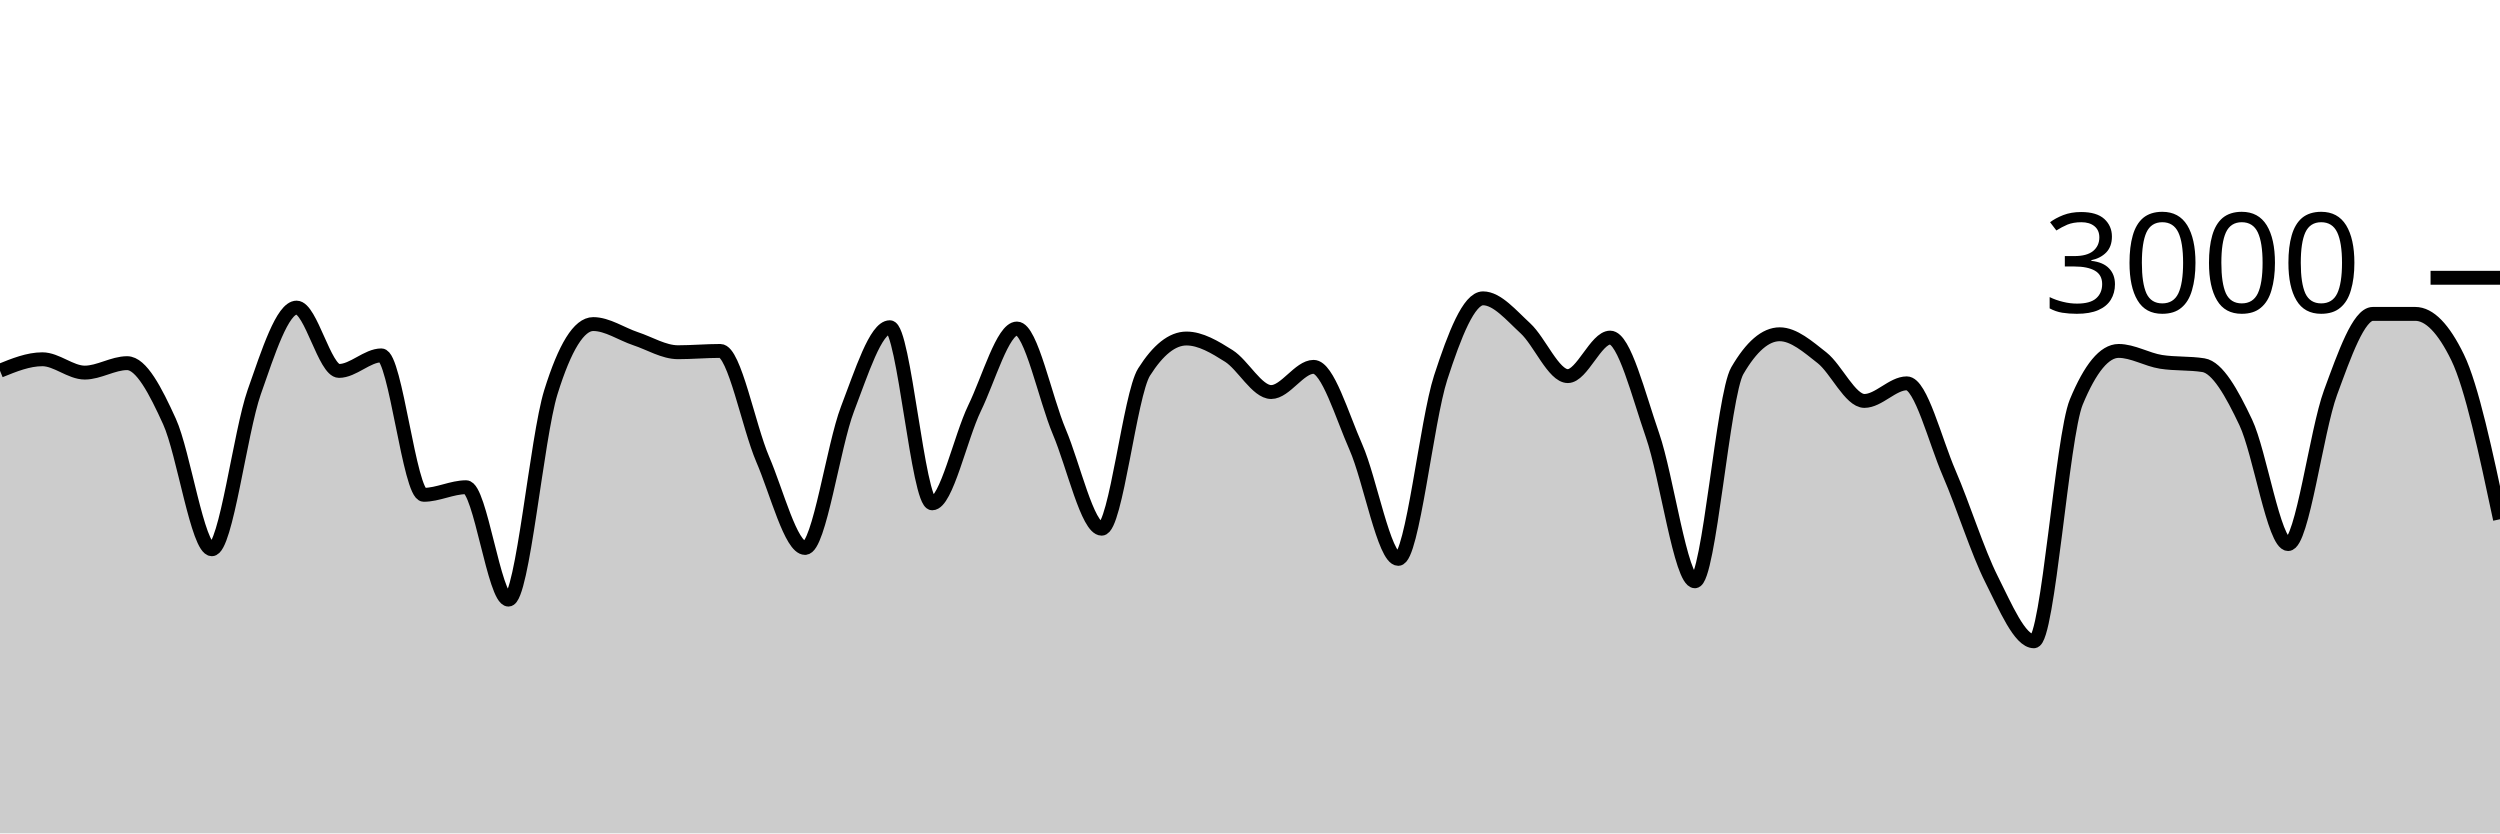
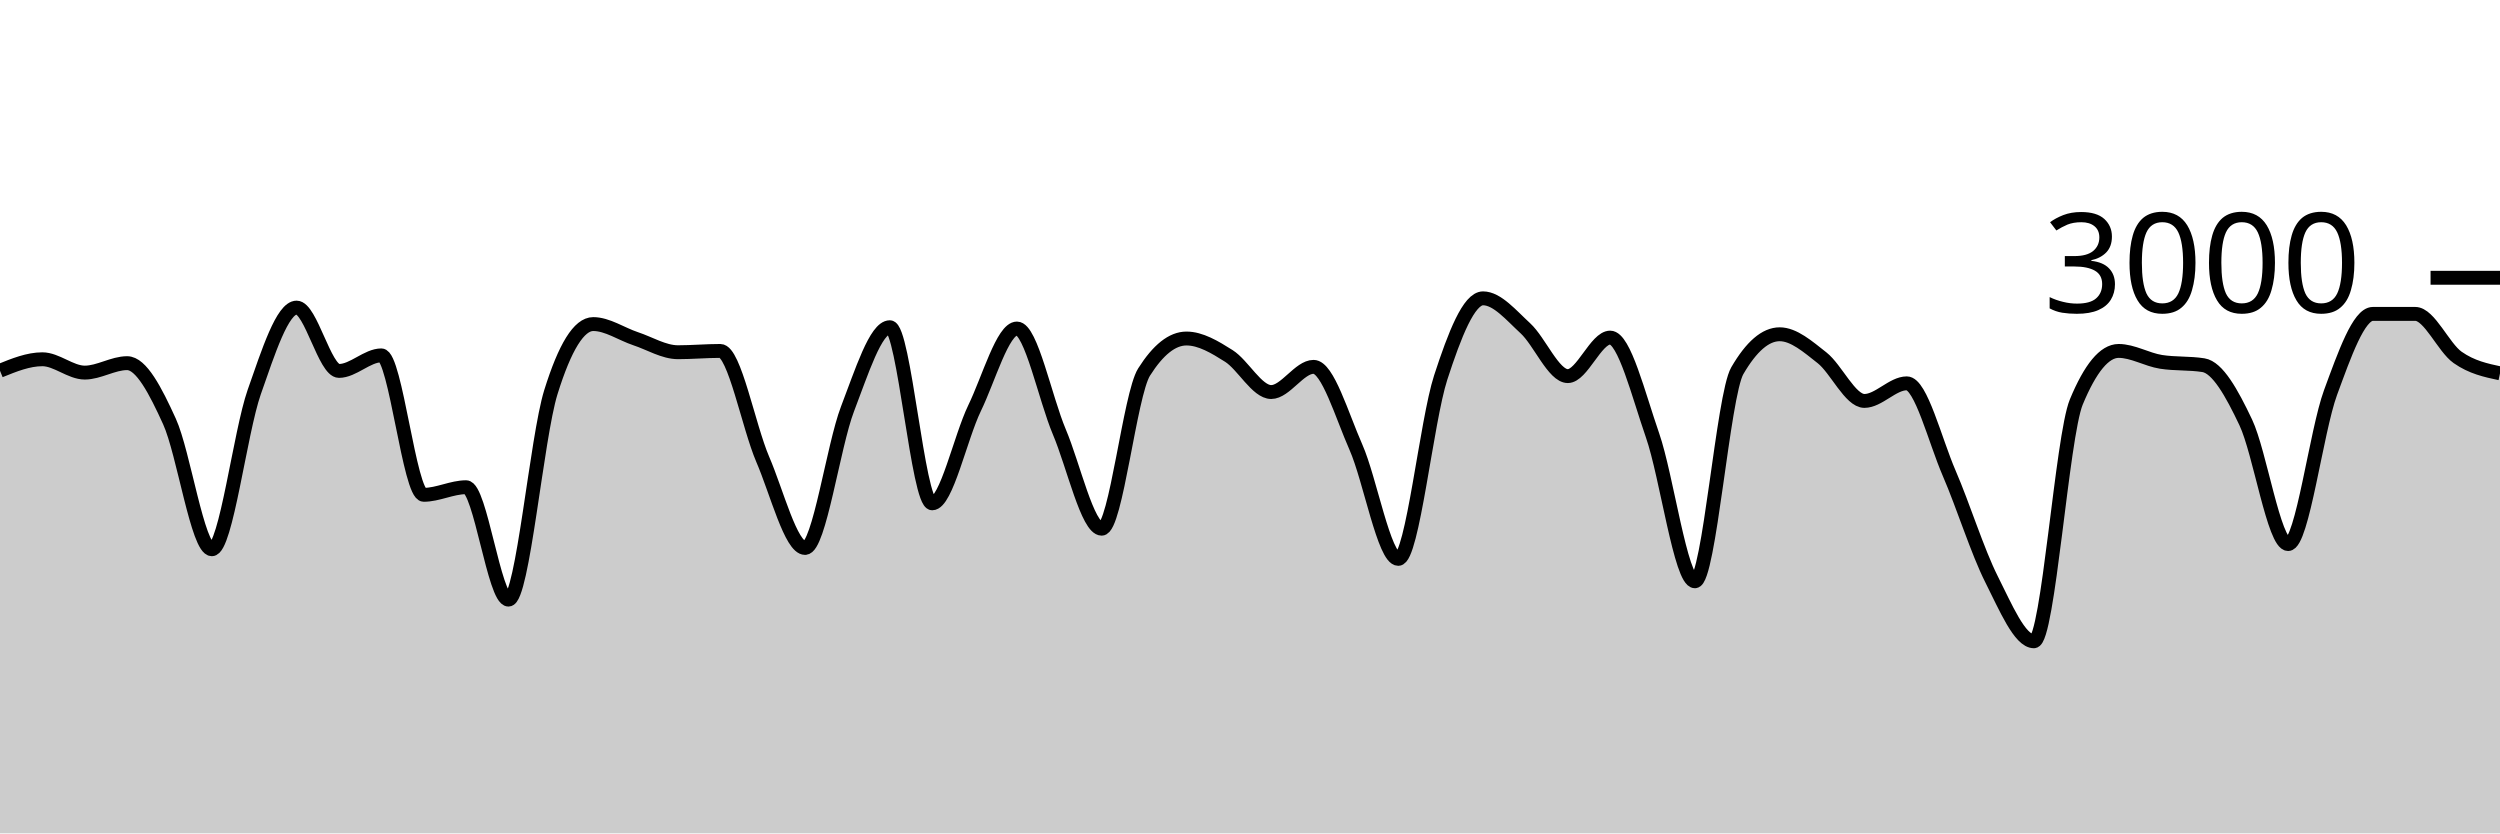
<svg xmlns="http://www.w3.org/2000/svg" viewBox="0 0 180 60">
  <g transform="translate(0,20)">
-     <path class="area" fill="rgba(0, 0, 0, 0.2)" d="M0,6.693C1.017,6.28,2.034,5.867,3.051,5.867C4.068,5.867,5.085,6.827,6.102,6.827C7.119,6.827,8.136,6.147,9.153,6.147C10.169,6.147,11.186,8.113,12.203,10.347C13.22,12.58,14.237,19.547,15.254,19.547C16.271,19.547,17.288,11.127,18.305,8.227C19.322,5.327,20.339,2.147,21.356,2.147C22.373,2.147,23.39,6.707,24.407,6.707C25.424,6.707,26.441,5.587,27.458,5.587C28.475,5.587,29.492,15.627,30.508,15.627C31.525,15.627,32.542,15.08,33.559,15.08C34.576,15.08,35.593,23.173,36.61,23.173C37.627,23.173,38.644,11.511,39.661,8.24C40.678,4.969,41.695,3.333,42.712,3.333C43.729,3.333,44.746,4.049,45.763,4.387C46.78,4.724,47.797,5.36,48.814,5.36C49.831,5.36,50.847,5.267,51.864,5.267C52.881,5.267,53.898,10.702,54.915,13.067C55.932,15.431,56.949,19.453,57.966,19.453C58.983,19.453,60,12.102,61.017,9.453C62.034,6.804,63.051,3.56,64.068,3.56C65.085,3.56,66.102,16.24,67.119,16.24C68.136,16.24,69.153,11.484,70.169,9.387C71.186,7.289,72.203,3.653,73.22,3.653C74.237,3.653,75.254,8.691,76.271,11.093C77.288,13.496,78.305,18.067,79.322,18.067C80.339,18.067,81.356,8.396,82.373,6.787C83.39,5.178,84.407,4.373,85.424,4.373C86.441,4.373,87.458,4.984,88.475,5.627C89.492,6.269,90.508,8.227,91.525,8.227C92.542,8.227,93.559,6.413,94.576,6.413C95.593,6.413,96.61,9.896,97.627,12.2C98.644,14.504,99.661,20.24,100.678,20.24C101.695,20.24,102.712,10.313,103.729,7.187C104.746,4.06,105.763,1.48,106.78,1.48C107.797,1.48,108.814,2.707,109.831,3.64C110.847,4.573,111.864,7.08,112.881,7.08C113.898,7.08,114.915,4.307,115.932,4.307C116.949,4.307,117.966,8.422,118.983,11.347C120,14.271,121.017,21.853,122.034,21.853C123.051,21.853,124.068,8.444,125.085,6.693C126.102,4.942,127.119,4.067,128.136,4.067C129.153,4.067,130.169,4.96,131.186,5.76C132.203,6.56,133.22,8.867,134.237,8.867C135.254,8.867,136.271,7.6,137.288,7.6C138.305,7.6,139.322,11.716,140.339,14.067C141.356,16.418,142.373,19.689,143.39,21.707C144.407,23.724,145.424,26.173,146.441,26.173C147.458,26.173,148.475,11.4,149.492,8.947C150.508,6.493,151.525,5.267,152.542,5.267C153.559,5.267,154.576,5.893,155.593,6.053C156.61,6.213,157.627,6.133,158.644,6.293C159.661,6.453,160.678,8.267,161.695,10.413C162.712,12.56,163.729,19.173,164.746,19.173C165.763,19.173,166.78,11.029,167.797,8.267C168.814,5.504,169.831,2.6,170.847,2.6C171.864,2.6,172.881,2.6,173.898,2.6C174.915,2.6,175.932,3.644,176.949,5.733C177.966,7.822,178.983,12.604,180,17.387L180,40C178.983,40,177.966,40,176.949,40C175.932,40,174.915,40,173.898,40C172.881,40,171.864,40,170.847,40C169.831,40,168.814,40,167.797,40C166.78,40,165.763,40,164.746,40C163.729,40,162.712,40,161.695,40C160.678,40,159.661,40,158.644,40C157.627,40,156.61,40,155.593,40C154.576,40,153.559,40,152.542,40C151.525,40,150.508,40,149.492,40C148.475,40,147.458,40,146.441,40C145.424,40,144.407,40,143.39,40C142.373,40,141.356,40,140.339,40C139.322,40,138.305,40,137.288,40C136.271,40,135.254,40,134.237,40C133.22,40,132.203,40,131.186,40C130.169,40,129.153,40,128.136,40C127.119,40,126.102,40,125.085,40C124.068,40,123.051,40,122.034,40C121.017,40,120,40,118.983,40C117.966,40,116.949,40,115.932,40C114.915,40,113.898,40,112.881,40C111.864,40,110.847,40,109.831,40C108.814,40,107.797,40,106.78,40C105.763,40,104.746,40,103.729,40C102.712,40,101.695,40,100.678,40C99.661,40,98.644,40,97.627,40C96.61,40,95.593,40,94.576,40C93.559,40,92.542,40,91.525,40C90.508,40,89.492,40,88.475,40C87.458,40,86.441,40,85.424,40C84.407,40,83.39,40,82.373,40C81.356,40,80.339,40,79.322,40C78.305,40,77.288,40,76.271,40C75.254,40,74.237,40,73.22,40C72.203,40,71.186,40,70.169,40C69.153,40,68.136,40,67.119,40C66.102,40,65.085,40,64.068,40C63.051,40,62.034,40,61.017,40C60,40,58.983,40,57.966,40C56.949,40,55.932,40,54.915,40C53.898,40,52.881,40,51.864,40C50.847,40,49.831,40,48.814,40C47.797,40,46.78,40,45.763,40C44.746,40,43.729,40,42.712,40C41.695,40,40.678,40,39.661,40C38.644,40,37.627,40,36.61,40C35.593,40,34.576,40,33.559,40C32.542,40,31.525,40,30.508,40C29.492,40,28.475,40,27.458,40C26.441,40,25.424,40,24.407,40C23.39,40,22.373,40,21.356,40C20.339,40,19.322,40,18.305,40C17.288,40,16.271,40,15.254,40C14.237,40,13.22,40,12.203,40C11.186,40,10.169,40,9.153,40C8.136,40,7.119,40,6.102,40C5.085,40,4.068,40,3.051,40C2.034,40,1.017,40,0,40Z" />
-     <path class="line" stroke="black" fill="none" d="M0,6.693C1.017,6.28,2.034,5.867,3.051,5.867C4.068,5.867,5.085,6.827,6.102,6.827C7.119,6.827,8.136,6.147,9.153,6.147C10.169,6.147,11.186,8.113,12.203,10.347C13.22,12.58,14.237,19.547,15.254,19.547C16.271,19.547,17.288,11.127,18.305,8.227C19.322,5.327,20.339,2.147,21.356,2.147C22.373,2.147,23.39,6.707,24.407,6.707C25.424,6.707,26.441,5.587,27.458,5.587C28.475,5.587,29.492,15.627,30.508,15.627C31.525,15.627,32.542,15.08,33.559,15.08C34.576,15.08,35.593,23.173,36.61,23.173C37.627,23.173,38.644,11.511,39.661,8.24C40.678,4.969,41.695,3.333,42.712,3.333C43.729,3.333,44.746,4.049,45.763,4.387C46.78,4.724,47.797,5.36,48.814,5.36C49.831,5.36,50.847,5.267,51.864,5.267C52.881,5.267,53.898,10.702,54.915,13.067C55.932,15.431,56.949,19.453,57.966,19.453C58.983,19.453,60,12.102,61.017,9.453C62.034,6.804,63.051,3.56,64.068,3.56C65.085,3.56,66.102,16.24,67.119,16.24C68.136,16.24,69.153,11.484,70.169,9.387C71.186,7.289,72.203,3.653,73.22,3.653C74.237,3.653,75.254,8.691,76.271,11.093C77.288,13.496,78.305,18.067,79.322,18.067C80.339,18.067,81.356,8.396,82.373,6.787C83.39,5.178,84.407,4.373,85.424,4.373C86.441,4.373,87.458,4.984,88.475,5.627C89.492,6.269,90.508,8.227,91.525,8.227C92.542,8.227,93.559,6.413,94.576,6.413C95.593,6.413,96.61,9.896,97.627,12.2C98.644,14.504,99.661,20.24,100.678,20.24C101.695,20.24,102.712,10.313,103.729,7.187C104.746,4.06,105.763,1.48,106.78,1.48C107.797,1.48,108.814,2.707,109.831,3.64C110.847,4.573,111.864,7.08,112.881,7.08C113.898,7.08,114.915,4.307,115.932,4.307C116.949,4.307,117.966,8.422,118.983,11.347C120,14.271,121.017,21.853,122.034,21.853C123.051,21.853,124.068,8.444,125.085,6.693C126.102,4.942,127.119,4.067,128.136,4.067C129.153,4.067,130.169,4.96,131.186,5.76C132.203,6.56,133.22,8.867,134.237,8.867C135.254,8.867,136.271,7.6,137.288,7.6C138.305,7.6,139.322,11.716,140.339,14.067C141.356,16.418,142.373,19.689,143.39,21.707C144.407,23.724,145.424,26.173,146.441,26.173C147.458,26.173,148.475,11.4,149.492,8.947C150.508,6.493,151.525,5.267,152.542,5.267C153.559,5.267,154.576,5.893,155.593,6.053C156.61,6.213,157.627,6.133,158.644,6.293C159.661,6.453,160.678,8.267,161.695,10.413C162.712,12.56,163.729,19.173,164.746,19.173C165.763,19.173,166.78,11.029,167.797,8.267C168.814,5.504,169.831,2.6,170.847,2.6C171.864,2.6,172.881,2.6,173.898,2.6C174.915,2.6,175.932,3.644,176.949,5.733C177.966,7.822,178.983,12.604,180,17.387" />
+     <path class="area" fill="rgba(0, 0, 0, 0.2)" d="M0,6.693C1.017,6.28,2.034,5.867,3.051,5.867C4.068,5.867,5.085,6.827,6.102,6.827C7.119,6.827,8.136,6.147,9.153,6.147C10.169,6.147,11.186,8.113,12.203,10.347C13.22,12.58,14.237,19.547,15.254,19.547C16.271,19.547,17.288,11.127,18.305,8.227C19.322,5.327,20.339,2.147,21.356,2.147C22.373,2.147,23.39,6.707,24.407,6.707C25.424,6.707,26.441,5.587,27.458,5.587C28.475,5.587,29.492,15.627,30.508,15.627C31.525,15.627,32.542,15.08,33.559,15.08C34.576,15.08,35.593,23.173,36.61,23.173C37.627,23.173,38.644,11.511,39.661,8.24C40.678,4.969,41.695,3.333,42.712,3.333C43.729,3.333,44.746,4.049,45.763,4.387C46.78,4.724,47.797,5.36,48.814,5.36C49.831,5.36,50.847,5.267,51.864,5.267C52.881,5.267,53.898,10.702,54.915,13.067C55.932,15.431,56.949,19.453,57.966,19.453C58.983,19.453,60,12.102,61.017,9.453C62.034,6.804,63.051,3.56,64.068,3.56C65.085,3.56,66.102,16.24,67.119,16.24C68.136,16.24,69.153,11.484,70.169,9.387C71.186,7.289,72.203,3.653,73.22,3.653C74.237,3.653,75.254,8.691,76.271,11.093C77.288,13.496,78.305,18.067,79.322,18.067C80.339,18.067,81.356,8.396,82.373,6.787C83.39,5.178,84.407,4.373,85.424,4.373C86.441,4.373,87.458,4.984,88.475,5.627C89.492,6.269,90.508,8.227,91.525,8.227C92.542,8.227,93.559,6.413,94.576,6.413C95.593,6.413,96.61,9.896,97.627,12.2C98.644,14.504,99.661,20.24,100.678,20.24C101.695,20.24,102.712,10.313,103.729,7.187C104.746,4.06,105.763,1.48,106.78,1.48C107.797,1.48,108.814,2.707,109.831,3.64C110.847,4.573,111.864,7.08,112.881,7.08C113.898,7.08,114.915,4.307,115.932,4.307C116.949,4.307,117.966,8.422,118.983,11.347C120,14.271,121.017,21.853,122.034,21.853C123.051,21.853,124.068,8.444,125.085,6.693C126.102,4.942,127.119,4.067,128.136,4.067C129.153,4.067,130.169,4.96,131.186,5.76C132.203,6.56,133.22,8.867,134.237,8.867C135.254,8.867,136.271,7.6,137.288,7.6C138.305,7.6,139.322,11.716,140.339,14.067C141.356,16.418,142.373,19.689,143.39,21.707C144.407,23.724,145.424,26.173,146.441,26.173C147.458,26.173,148.475,11.4,149.492,8.947C150.508,6.493,151.525,5.267,152.542,5.267C153.559,5.267,154.576,5.893,155.593,6.053C156.61,6.213,157.627,6.133,158.644,6.293C159.661,6.453,160.678,8.267,161.695,10.413C162.712,12.56,163.729,19.173,164.746,19.173C165.763,19.173,166.78,11.029,167.797,8.267C168.814,5.504,169.831,2.6,170.847,2.6C171.864,2.6,172.881,2.6,173.898,2.6C174.915,2.6,175.932,5.02,176.949,5.733C177.966,6.447,178.983,6.663,180,6.88L180,40C178.983,40,177.966,40,176.949,40C175.932,40,174.915,40,173.898,40C172.881,40,171.864,40,170.847,40C169.831,40,168.814,40,167.797,40C166.78,40,165.763,40,164.746,40C163.729,40,162.712,40,161.695,40C160.678,40,159.661,40,158.644,40C157.627,40,156.61,40,155.593,40C154.576,40,153.559,40,152.542,40C151.525,40,150.508,40,149.492,40C148.475,40,147.458,40,146.441,40C145.424,40,144.407,40,143.39,40C142.373,40,141.356,40,140.339,40C139.322,40,138.305,40,137.288,40C136.271,40,135.254,40,134.237,40C133.22,40,132.203,40,131.186,40C130.169,40,129.153,40,128.136,40C127.119,40,126.102,40,125.085,40C124.068,40,123.051,40,122.034,40C121.017,40,120,40,118.983,40C117.966,40,116.949,40,115.932,40C114.915,40,113.898,40,112.881,40C111.864,40,110.847,40,109.831,40C108.814,40,107.797,40,106.78,40C105.763,40,104.746,40,103.729,40C102.712,40,101.695,40,100.678,40C99.661,40,98.644,40,97.627,40C96.61,40,95.593,40,94.576,40C93.559,40,92.542,40,91.525,40C90.508,40,89.492,40,88.475,40C87.458,40,86.441,40,85.424,40C84.407,40,83.39,40,82.373,40C81.356,40,80.339,40,79.322,40C78.305,40,77.288,40,76.271,40C75.254,40,74.237,40,73.22,40C72.203,40,71.186,40,70.169,40C69.153,40,68.136,40,67.119,40C66.102,40,65.085,40,64.068,40C63.051,40,62.034,40,61.017,40C60,40,58.983,40,57.966,40C56.949,40,55.932,40,54.915,40C53.898,40,52.881,40,51.864,40C50.847,40,49.831,40,48.814,40C47.797,40,46.78,40,45.763,40C44.746,40,43.729,40,42.712,40C41.695,40,40.678,40,39.661,40C38.644,40,37.627,40,36.61,40C35.593,40,34.576,40,33.559,40C32.542,40,31.525,40,30.508,40C29.492,40,28.475,40,27.458,40C26.441,40,25.424,40,24.407,40C23.39,40,22.373,40,21.356,40C20.339,40,19.322,40,18.305,40C17.288,40,16.271,40,15.254,40C14.237,40,13.22,40,12.203,40C11.186,40,10.169,40,9.153,40C8.136,40,7.119,40,6.102,40C5.085,40,4.068,40,3.051,40C2.034,40,1.017,40,0,40Z" />
+     <path class="line" stroke="black" fill="none" d="M0,6.693C1.017,6.28,2.034,5.867,3.051,5.867C4.068,5.867,5.085,6.827,6.102,6.827C7.119,6.827,8.136,6.147,9.153,6.147C10.169,6.147,11.186,8.113,12.203,10.347C13.22,12.58,14.237,19.547,15.254,19.547C16.271,19.547,17.288,11.127,18.305,8.227C19.322,5.327,20.339,2.147,21.356,2.147C22.373,2.147,23.39,6.707,24.407,6.707C25.424,6.707,26.441,5.587,27.458,5.587C28.475,5.587,29.492,15.627,30.508,15.627C31.525,15.627,32.542,15.08,33.559,15.08C34.576,15.08,35.593,23.173,36.61,23.173C37.627,23.173,38.644,11.511,39.661,8.24C40.678,4.969,41.695,3.333,42.712,3.333C43.729,3.333,44.746,4.049,45.763,4.387C46.78,4.724,47.797,5.36,48.814,5.36C49.831,5.36,50.847,5.267,51.864,5.267C52.881,5.267,53.898,10.702,54.915,13.067C55.932,15.431,56.949,19.453,57.966,19.453C58.983,19.453,60,12.102,61.017,9.453C62.034,6.804,63.051,3.56,64.068,3.56C65.085,3.56,66.102,16.24,67.119,16.24C68.136,16.24,69.153,11.484,70.169,9.387C71.186,7.289,72.203,3.653,73.22,3.653C74.237,3.653,75.254,8.691,76.271,11.093C77.288,13.496,78.305,18.067,79.322,18.067C80.339,18.067,81.356,8.396,82.373,6.787C83.39,5.178,84.407,4.373,85.424,4.373C86.441,4.373,87.458,4.984,88.475,5.627C89.492,6.269,90.508,8.227,91.525,8.227C92.542,8.227,93.559,6.413,94.576,6.413C95.593,6.413,96.61,9.896,97.627,12.2C98.644,14.504,99.661,20.24,100.678,20.24C101.695,20.24,102.712,10.313,103.729,7.187C104.746,4.06,105.763,1.48,106.78,1.48C107.797,1.48,108.814,2.707,109.831,3.64C110.847,4.573,111.864,7.08,112.881,7.08C113.898,7.08,114.915,4.307,115.932,4.307C116.949,4.307,117.966,8.422,118.983,11.347C120,14.271,121.017,21.853,122.034,21.853C123.051,21.853,124.068,8.444,125.085,6.693C126.102,4.942,127.119,4.067,128.136,4.067C129.153,4.067,130.169,4.96,131.186,5.76C132.203,6.56,133.22,8.867,134.237,8.867C135.254,8.867,136.271,7.6,137.288,7.6C138.305,7.6,139.322,11.716,140.339,14.067C141.356,16.418,142.373,19.689,143.39,21.707C144.407,23.724,145.424,26.173,146.441,26.173C147.458,26.173,148.475,11.4,149.492,8.947C150.508,6.493,151.525,5.267,152.542,5.267C153.559,5.267,154.576,5.893,155.593,6.053C156.61,6.213,157.627,6.133,158.644,6.293C159.661,6.453,160.678,8.267,161.695,10.413C162.712,12.56,163.729,19.173,164.746,19.173C165.763,19.173,166.78,11.029,167.797,8.267C168.814,5.504,169.831,2.6,170.847,2.6C171.864,2.6,172.881,2.6,173.898,2.6C174.915,2.6,175.932,5.02,176.949,5.733C177.966,6.447,178.983,6.663,180,6.88" />
    <path class="axis-ceiling" stroke-width="1" stroke="black" fill="none" d="M175,0L180,0" />
    <text class="axis-ceiling-label" font-family="sans-serif" text-anchor="end" font-size="10px" x="170" y="2.5">3000</text>
  </g>
</svg>
